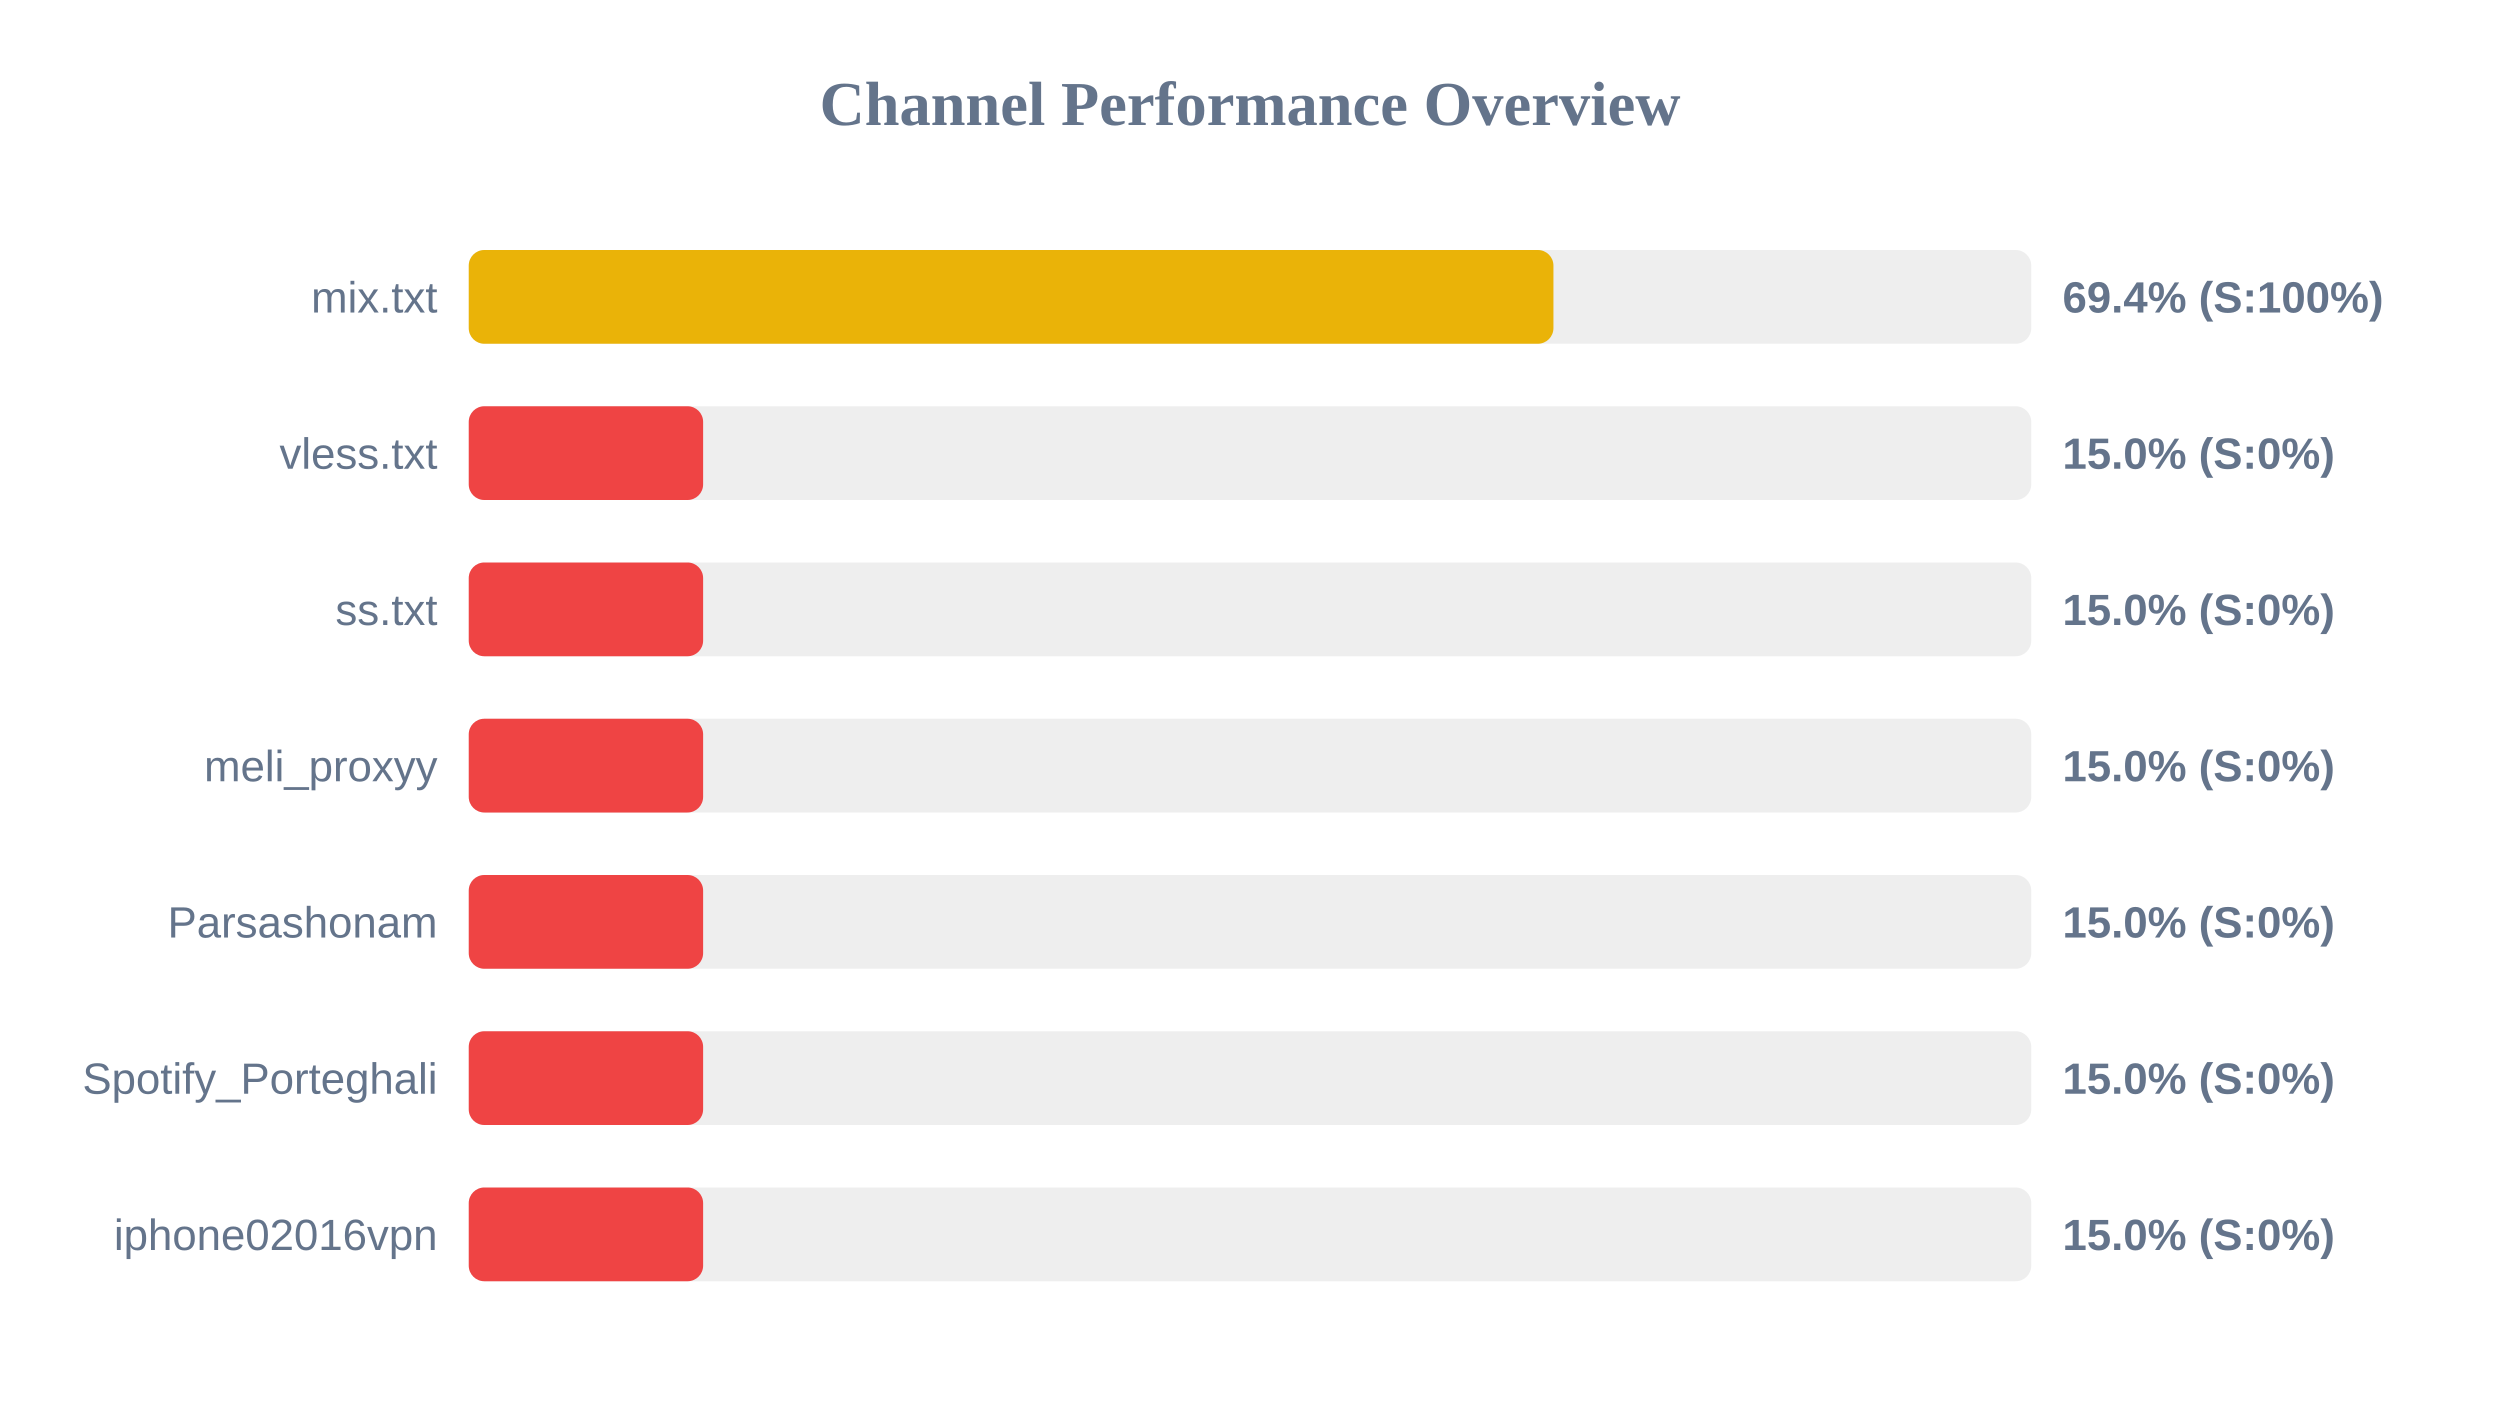
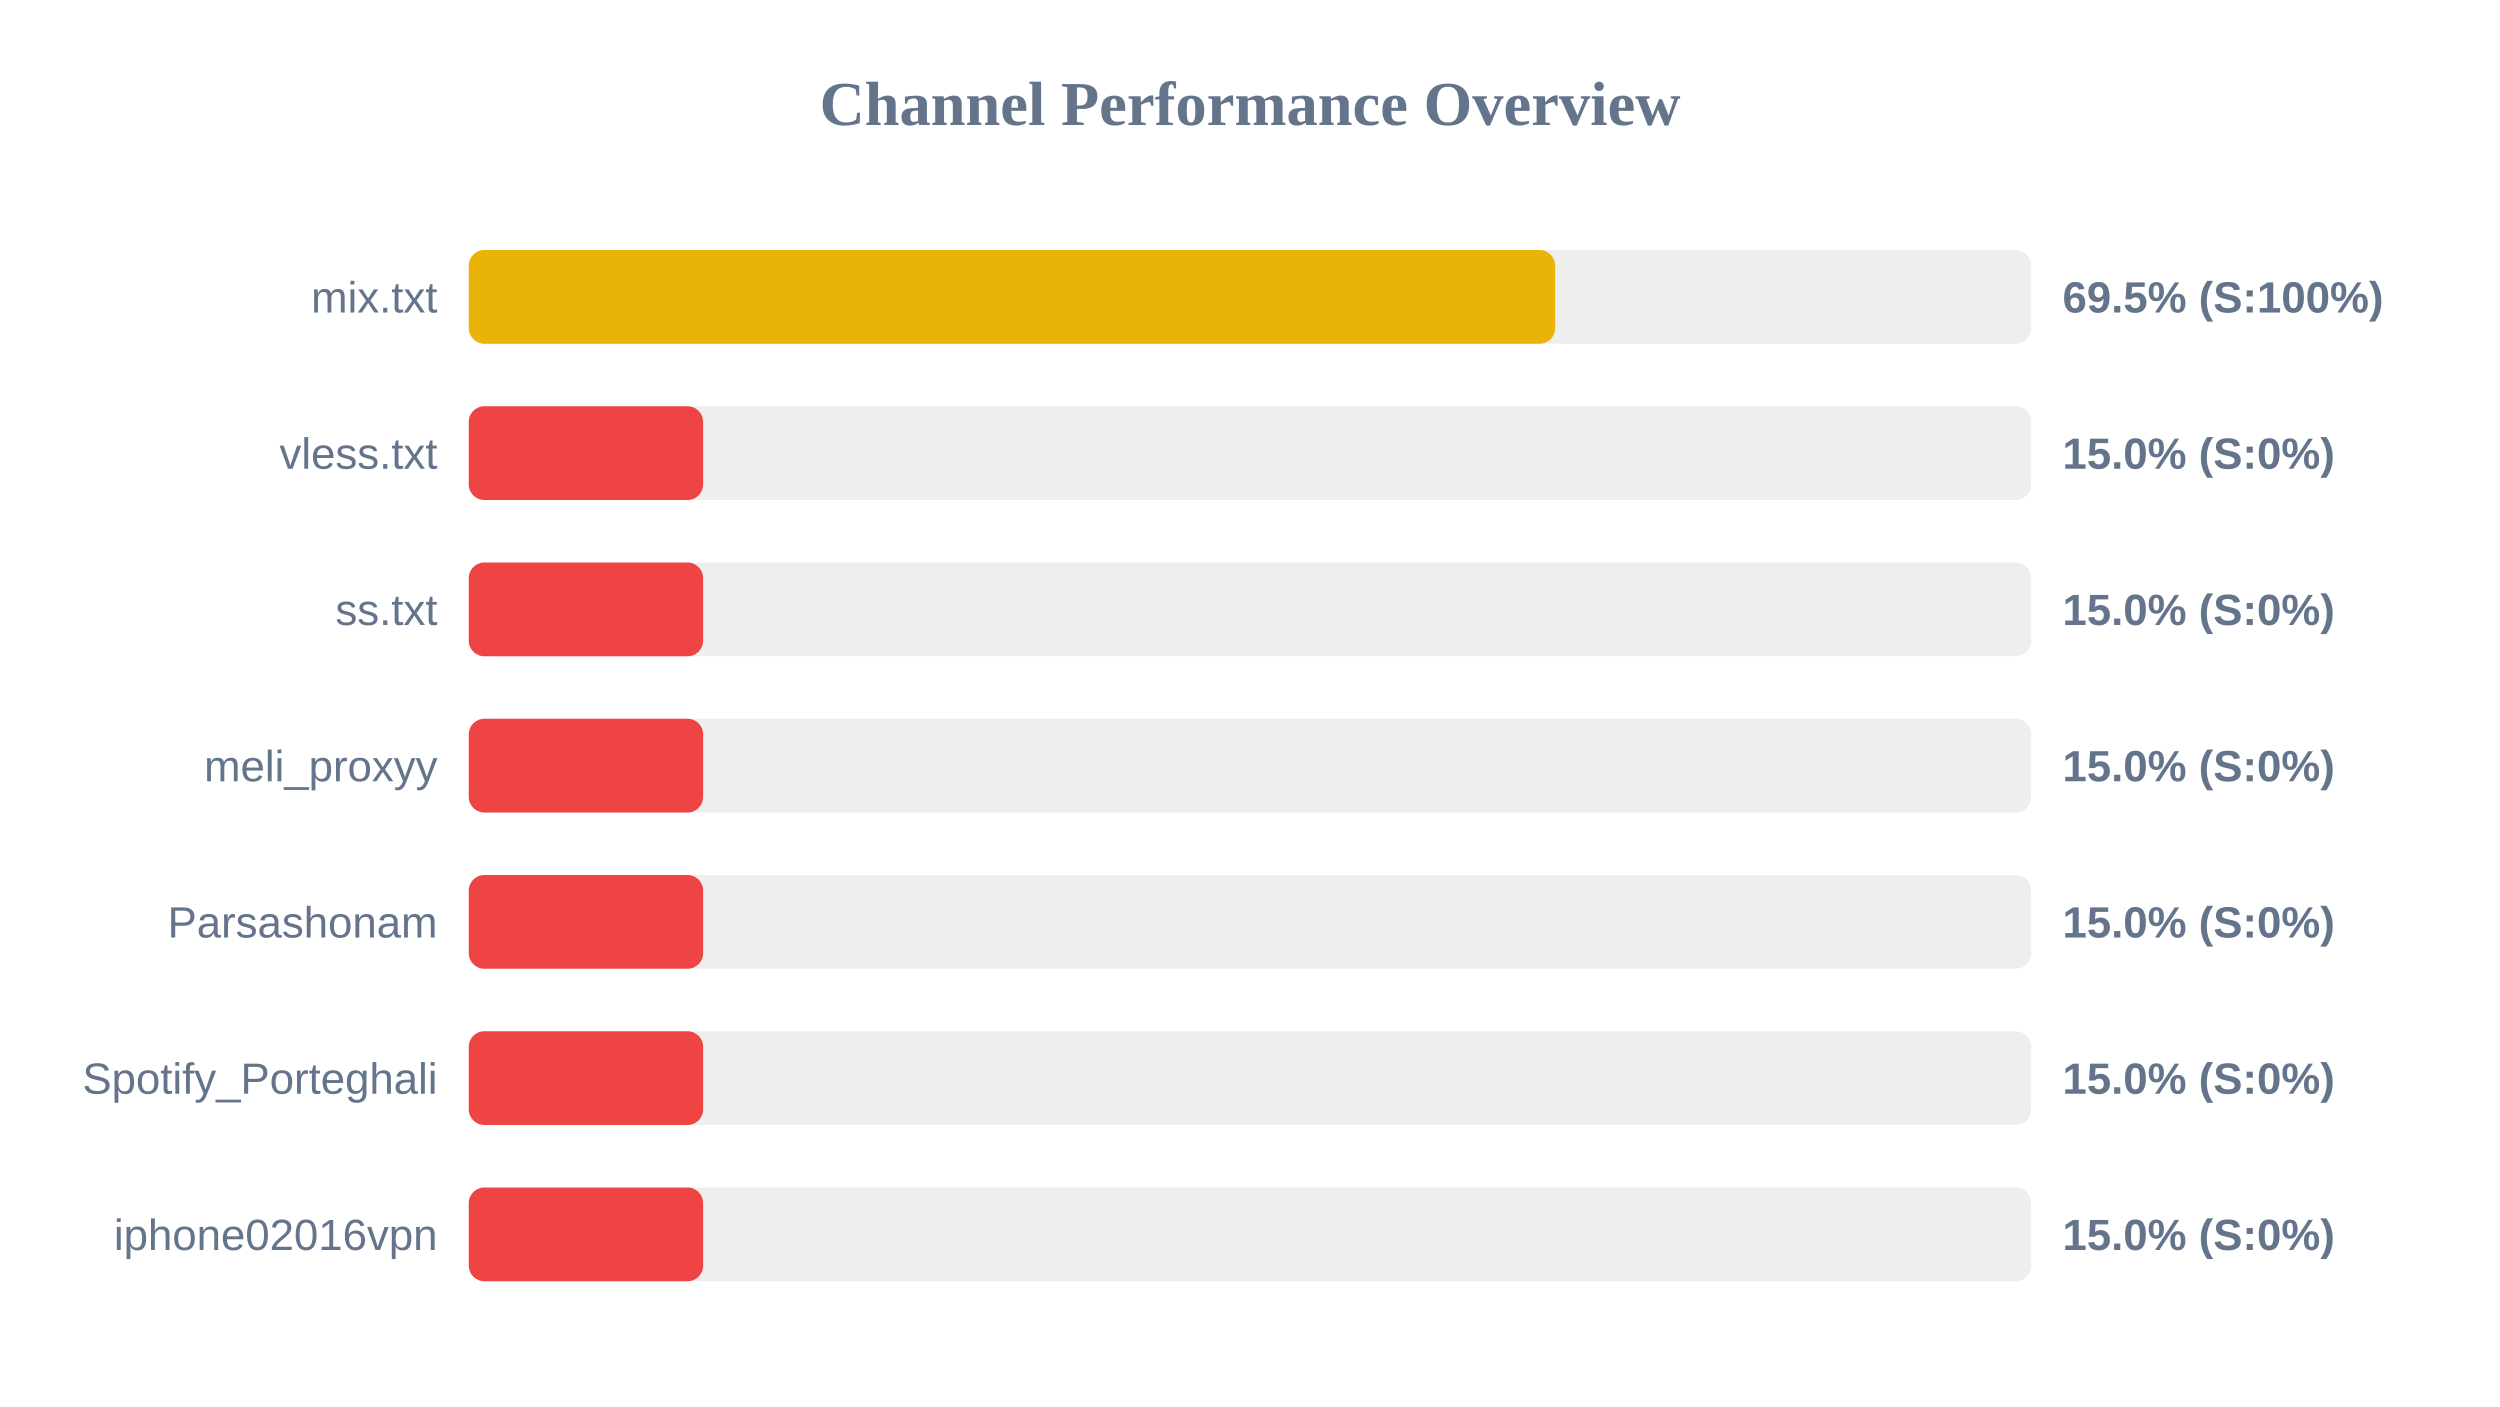
<svg xmlns="http://www.w3.org/2000/svg" width="800" height="450" version="1.1">
  <style>
        .row { font: 14px Arial; fill: #64748b; }
        .score { font: bold 14px Arial; fill: #64748b; }
    </style>
  <text x="400" y="40" text-anchor="middle" font-size="20px" font-weight="bold" fill="#64748b">Channel Performance Overview</text>
  <rect x="150" y="80" width="500" height="30" fill="#eee" rx="5" />
-   <rect x="150" y="80" width="347.1" height="30" fill="#eab308" rx="5" />
+   <rect x="150" y="80" width="347.65" height="30" fill="#eab308" rx="5" />
  <text x="140" y="100" text-anchor="end" class="row">mix.txt</text>
-   <text x="660" y="100" text-anchor="start" class="score">69.4% (S:100%)</text>
+   <text x="660" y="100" text-anchor="start" class="score">69.5% (S:100%)</text>
  <rect x="150" y="130" width="500" height="30" fill="#eee" rx="5" />
  <rect x="150" y="130" width="75.0" height="30" fill="#ef4444" rx="5" />
  <text x="140" y="150" text-anchor="end" class="row">vless.txt</text>
  <text x="660" y="150" text-anchor="start" class="score">15.0% (S:0%)</text>
  <rect x="150" y="180" width="500" height="30" fill="#eee" rx="5" />
  <rect x="150" y="180" width="75.0" height="30" fill="#ef4444" rx="5" />
  <text x="140" y="200" text-anchor="end" class="row">ss.txt</text>
  <text x="660" y="200" text-anchor="start" class="score">15.0% (S:0%)</text>
  <rect x="150" y="230" width="500" height="30" fill="#eee" rx="5" />
  <rect x="150" y="230" width="75.0" height="30" fill="#ef4444" rx="5" />
  <text x="140" y="250" text-anchor="end" class="row">meli_proxyy</text>
  <text x="660" y="250" text-anchor="start" class="score">15.0% (S:0%)</text>
  <rect x="150" y="280" width="500" height="30" fill="#eee" rx="5" />
  <rect x="150" y="280" width="75.0" height="30" fill="#ef4444" rx="5" />
  <text x="140" y="300" text-anchor="end" class="row">Parsashonam</text>
  <text x="660" y="300" text-anchor="start" class="score">15.0% (S:0%)</text>
  <rect x="150" y="330" width="500" height="30" fill="#eee" rx="5" />
  <rect x="150" y="330" width="75.0" height="30" fill="#ef4444" rx="5" />
  <text x="140" y="350" text-anchor="end" class="row">Spotify_Porteghali</text>
  <text x="660" y="350" text-anchor="start" class="score">15.0% (S:0%)</text>
  <rect x="150" y="380" width="500" height="30" fill="#eee" rx="5" />
  <rect x="150" y="380" width="75.0" height="30" fill="#ef4444" rx="5" />
  <text x="140" y="400" text-anchor="end" class="row">iphone02016vpn</text>
  <text x="660" y="400" text-anchor="start" class="score">15.0% (S:0%)</text>
</svg>
